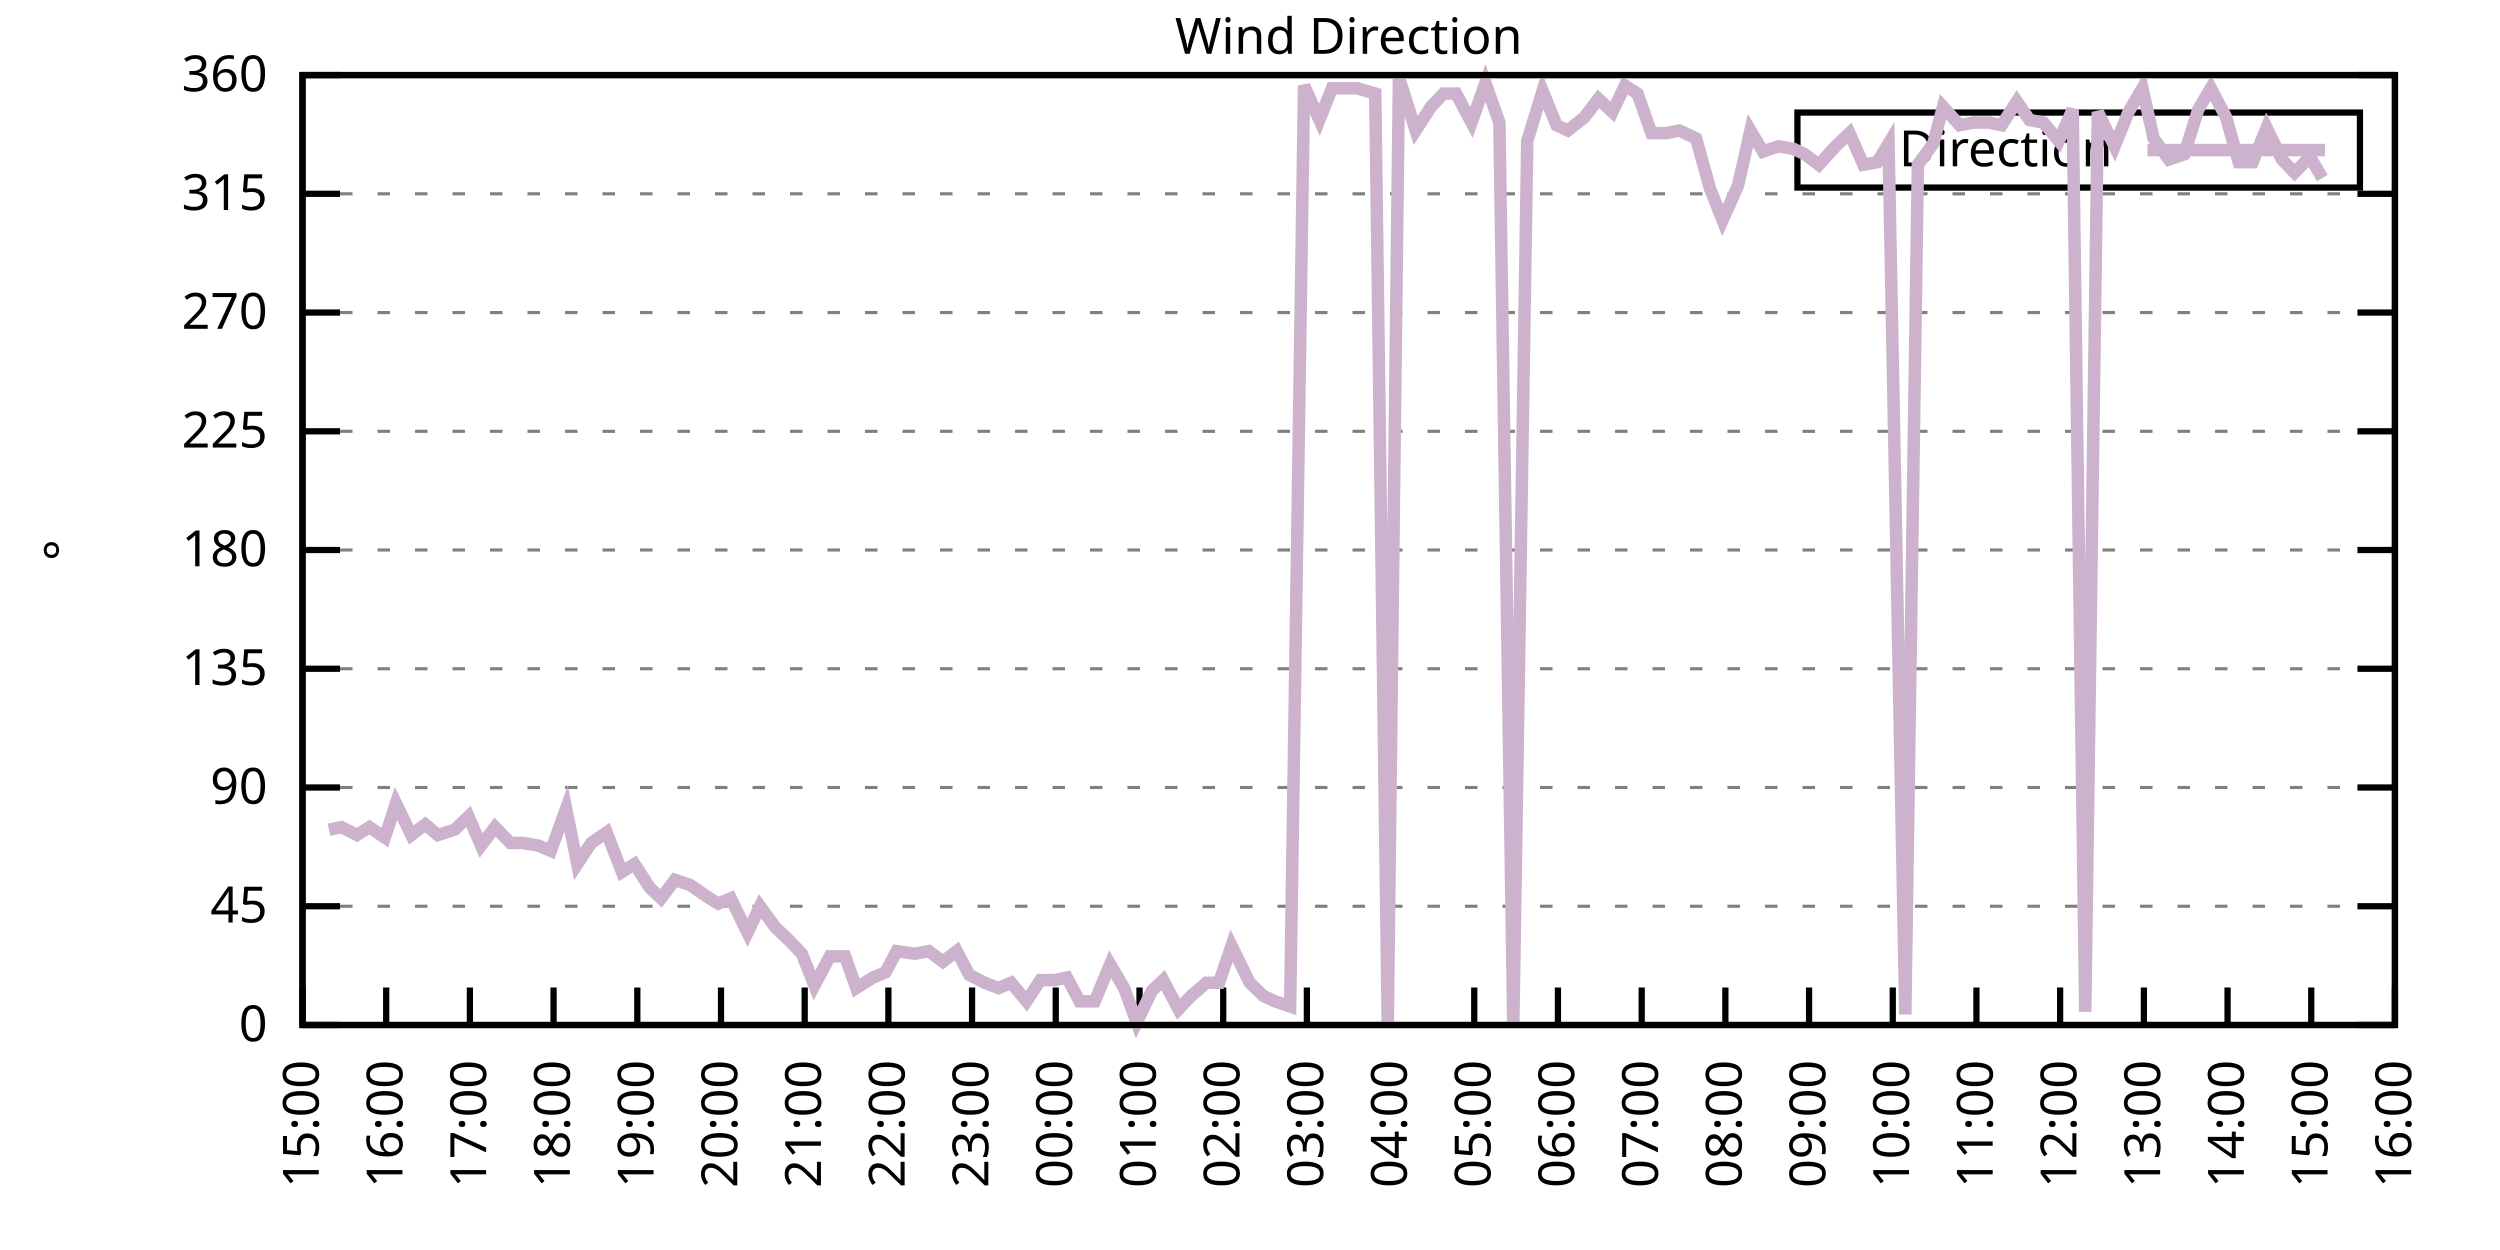
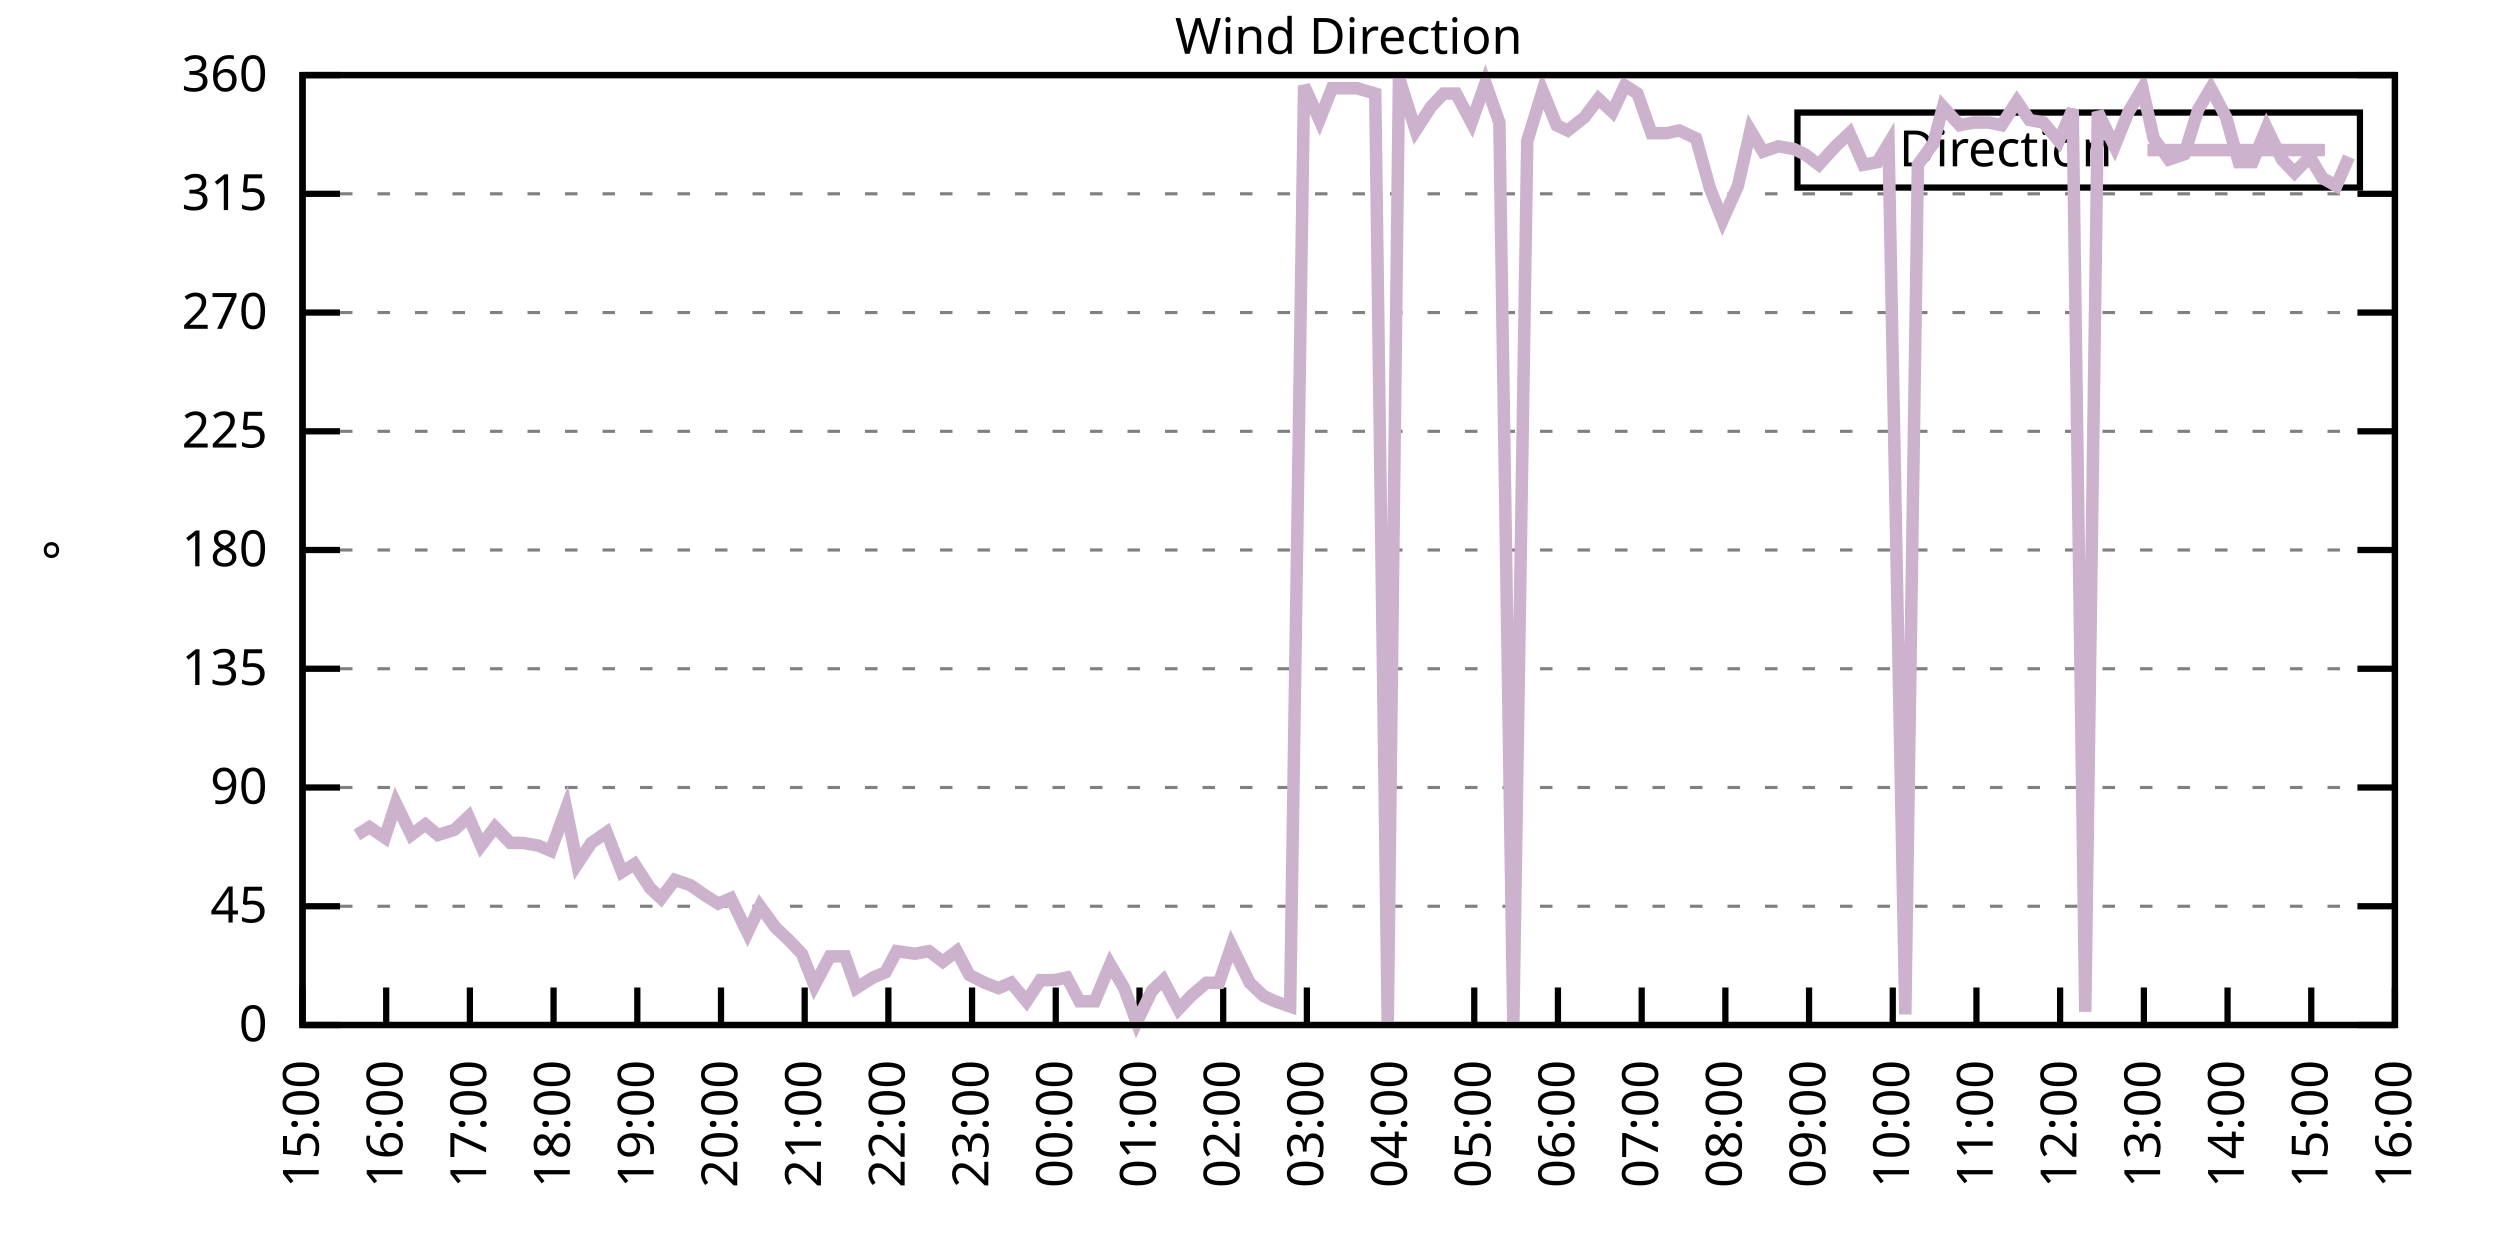
<svg xmlns="http://www.w3.org/2000/svg" xmlns:xlink="http://www.w3.org/1999/xlink" width="400" height="200" viewBox="0 0 400 200">
  <g id="gnuplot_canvas">
    <rect x="0" y="0" width="400" height="200" fill="none" />
    <defs>
      <circle id="gpDot" r="0.5" stroke-width="0.5" stroke="currentColor" />
      <path id="gpPt0" stroke-width="0.333" stroke="currentColor" d="M-1,0 h2 M0,-1 v2" />
      <path id="gpPt1" stroke-width="0.333" stroke="currentColor" d="M-1,-1 L1,1 M1,-1 L-1,1" />
      <path id="gpPt2" stroke-width="0.333" stroke="currentColor" d="M-1,0 L1,0 M0,-1 L0,1 M-1,-1 L1,1 M-1,1 L1,-1" />
      <rect id="gpPt3" stroke-width="0.333" stroke="currentColor" x="-1" y="-1" width="2" height="2" />
      <rect id="gpPt4" stroke-width="0.333" stroke="currentColor" fill="currentColor" x="-1" y="-1" width="2" height="2" />
      <circle id="gpPt5" stroke-width="0.333" stroke="currentColor" cx="0" cy="0" r="1" />
      <use xlink:href="#gpPt5" id="gpPt6" fill="currentColor" stroke="none" />
      <path id="gpPt7" stroke-width="0.333" stroke="currentColor" d="M0,-1.33 L-1.33,0.67 L1.33,0.67 z" />
      <use xlink:href="#gpPt7" id="gpPt8" fill="currentColor" stroke="none" />
      <use xlink:href="#gpPt7" id="gpPt9" stroke="currentColor" transform="rotate(180)" />
      <use xlink:href="#gpPt9" id="gpPt10" fill="currentColor" stroke="none" />
      <use xlink:href="#gpPt3" id="gpPt11" stroke="currentColor" transform="rotate(45)" />
      <use xlink:href="#gpPt11" id="gpPt12" fill="currentColor" stroke="none" />
      <path id="gpPt13" stroke-width="0.333" stroke="currentColor" d="M0,1.330 L1.265,0.411 L0.782,-1.067 L-0.782,-1.076 L-1.265,0.411 z" />
      <use xlink:href="#gpPt13" id="gpPt14" fill="currentColor" stroke="none" />
      <filter id="textbox" filterUnits="objectBoundingBox" x="0" y="0" height="1" width="1">
        <feFlood flood-color="white" flood-opacity="1" result="bgnd" />
        <feComposite in="SourceGraphic" in2="bgnd" operator="atop" />
      </filter>
      <filter id="greybox" filterUnits="objectBoundingBox" x="0" y="0" height="1" width="1">
        <feFlood flood-color="lightgrey" flood-opacity="1" result="grey" />
        <feComposite in="SourceGraphic" in2="grey" operator="atop" />
      </filter>
    </defs>
    <g fill="none" color="white" stroke="currentColor" stroke-width="1.00" stroke-linecap="butt" stroke-linejoin="miter">
</g>
    <g fill="none" color="black" stroke="currentColor" stroke-width="1.00" stroke-linecap="butt" stroke-linejoin="miter">
      <g stroke="none" shape-rendering="crispEdges">
        <polygon fill="rgb(255, 255, 255)" points="48.40,164.00 383.18,164.00 383.18,12.02 48.40,12.02 " />
      </g>
    </g>
    <g fill="none" color="black" stroke="currentColor" stroke-width="1.00" stroke-linecap="butt" stroke-linejoin="miter">
</g>
    <g fill="none" color="black" stroke="black" stroke-width="0.50" stroke-linecap="butt" stroke-linejoin="miter">
</g>
    <g fill="none" color="gray" stroke="currentColor" stroke-width="0.50" stroke-linecap="butt" stroke-linejoin="miter">
      <path stroke="gray" stroke-dasharray="2,4" class="gridline" d="M48.40,164.00 L383.19,164.00  " />
    </g>
    <g fill="none" color="gray" stroke="gray" stroke-width="1.00" stroke-linecap="butt" stroke-linejoin="miter">
</g>
    <g fill="none" color="black" stroke="currentColor" stroke-width="1.00" stroke-linecap="butt" stroke-linejoin="miter">
      <path stroke="black" d="M48.40,164.00 L54.40,164.00 M383.19,164.00 L377.19,164.00  " />
      <g transform="translate(42.80,166.60)" stroke="none" fill="black" font-family="Sans" font-size="8.00" text-anchor="end">
        <text>
          <tspan font-family="Sans"> 0</tspan>
        </text>
      </g>
    </g>
    <g fill="none" color="black" stroke="currentColor" stroke-width="1.00" stroke-linecap="butt" stroke-linejoin="miter">
</g>
    <g fill="none" color="black" stroke="black" stroke-width="0.50" stroke-linecap="butt" stroke-linejoin="miter">
</g>
    <g fill="none" color="gray" stroke="currentColor" stroke-width="0.50" stroke-linecap="butt" stroke-linejoin="miter">
      <path stroke="gray" stroke-dasharray="2,4" class="gridline" d="M48.40,145.00 L383.19,145.00  " />
    </g>
    <g fill="none" color="gray" stroke="gray" stroke-width="1.00" stroke-linecap="butt" stroke-linejoin="miter">
</g>
    <g fill="none" color="black" stroke="currentColor" stroke-width="1.00" stroke-linecap="butt" stroke-linejoin="miter">
      <path stroke="black" d="M48.40,145.00 L54.40,145.00 M383.19,145.00 L377.19,145.00  " />
      <g transform="translate(42.80,147.60)" stroke="none" fill="black" font-family="Sans" font-size="8.00" text-anchor="end">
        <text>
          <tspan font-family="Sans"> 45</tspan>
        </text>
      </g>
    </g>
    <g fill="none" color="black" stroke="currentColor" stroke-width="1.00" stroke-linecap="butt" stroke-linejoin="miter">
</g>
    <g fill="none" color="black" stroke="black" stroke-width="0.50" stroke-linecap="butt" stroke-linejoin="miter">
</g>
    <g fill="none" color="gray" stroke="currentColor" stroke-width="0.50" stroke-linecap="butt" stroke-linejoin="miter">
      <path stroke="gray" stroke-dasharray="2,4" class="gridline" d="M48.40,126.00 L383.19,126.00  " />
    </g>
    <g fill="none" color="gray" stroke="gray" stroke-width="1.00" stroke-linecap="butt" stroke-linejoin="miter">
</g>
    <g fill="none" color="black" stroke="currentColor" stroke-width="1.00" stroke-linecap="butt" stroke-linejoin="miter">
      <path stroke="black" d="M48.40,126.00 L54.40,126.00 M383.19,126.00 L377.19,126.00  " />
      <g transform="translate(42.80,128.60)" stroke="none" fill="black" font-family="Sans" font-size="8.00" text-anchor="end">
        <text>
          <tspan font-family="Sans"> 90</tspan>
        </text>
      </g>
    </g>
    <g fill="none" color="black" stroke="currentColor" stroke-width="1.00" stroke-linecap="butt" stroke-linejoin="miter">
</g>
    <g fill="none" color="black" stroke="black" stroke-width="0.50" stroke-linecap="butt" stroke-linejoin="miter">
</g>
    <g fill="none" color="gray" stroke="currentColor" stroke-width="0.50" stroke-linecap="butt" stroke-linejoin="miter">
      <path stroke="gray" stroke-dasharray="2,4" class="gridline" d="M48.40,107.00 L383.19,107.00  " />
    </g>
    <g fill="none" color="gray" stroke="gray" stroke-width="1.00" stroke-linecap="butt" stroke-linejoin="miter">
</g>
    <g fill="none" color="black" stroke="currentColor" stroke-width="1.00" stroke-linecap="butt" stroke-linejoin="miter">
      <path stroke="black" d="M48.40,107.00 L54.40,107.00 M383.19,107.00 L377.19,107.00  " />
      <g transform="translate(42.80,109.60)" stroke="none" fill="black" font-family="Sans" font-size="8.00" text-anchor="end">
        <text>
          <tspan font-family="Sans"> 135</tspan>
        </text>
      </g>
    </g>
    <g fill="none" color="black" stroke="currentColor" stroke-width="1.00" stroke-linecap="butt" stroke-linejoin="miter">
</g>
    <g fill="none" color="black" stroke="black" stroke-width="0.50" stroke-linecap="butt" stroke-linejoin="miter">
</g>
    <g fill="none" color="gray" stroke="currentColor" stroke-width="0.50" stroke-linecap="butt" stroke-linejoin="miter">
      <path stroke="gray" stroke-dasharray="2,4" class="gridline" d="M48.40,88.00 L383.19,88.00  " />
    </g>
    <g fill="none" color="gray" stroke="gray" stroke-width="1.00" stroke-linecap="butt" stroke-linejoin="miter">
</g>
    <g fill="none" color="black" stroke="currentColor" stroke-width="1.00" stroke-linecap="butt" stroke-linejoin="miter">
      <path stroke="black" d="M48.40,88.00 L54.40,88.00 M383.19,88.00 L377.19,88.00  " />
      <g transform="translate(42.80,90.60)" stroke="none" fill="black" font-family="Sans" font-size="8.00" text-anchor="end">
        <text>
          <tspan font-family="Sans"> 180</tspan>
        </text>
      </g>
    </g>
    <g fill="none" color="black" stroke="currentColor" stroke-width="1.00" stroke-linecap="butt" stroke-linejoin="miter">
</g>
    <g fill="none" color="black" stroke="black" stroke-width="0.50" stroke-linecap="butt" stroke-linejoin="miter">
</g>
    <g fill="none" color="gray" stroke="currentColor" stroke-width="0.50" stroke-linecap="butt" stroke-linejoin="miter">
      <path stroke="gray" stroke-dasharray="2,4" class="gridline" d="M48.40,69.01 L383.19,69.01  " />
    </g>
    <g fill="none" color="gray" stroke="gray" stroke-width="1.00" stroke-linecap="butt" stroke-linejoin="miter">
</g>
    <g fill="none" color="black" stroke="currentColor" stroke-width="1.00" stroke-linecap="butt" stroke-linejoin="miter">
      <path stroke="black" d="M48.40,69.01 L54.40,69.01 M383.19,69.01 L377.19,69.01  " />
      <g transform="translate(42.80,71.61)" stroke="none" fill="black" font-family="Sans" font-size="8.00" text-anchor="end">
        <text>
          <tspan font-family="Sans"> 225</tspan>
        </text>
      </g>
    </g>
    <g fill="none" color="black" stroke="currentColor" stroke-width="1.00" stroke-linecap="butt" stroke-linejoin="miter">
</g>
    <g fill="none" color="black" stroke="black" stroke-width="0.50" stroke-linecap="butt" stroke-linejoin="miter">
</g>
    <g fill="none" color="gray" stroke="currentColor" stroke-width="0.50" stroke-linecap="butt" stroke-linejoin="miter">
      <path stroke="gray" stroke-dasharray="2,4" class="gridline" d="M48.40,50.01 L383.19,50.01  " />
    </g>
    <g fill="none" color="gray" stroke="gray" stroke-width="1.00" stroke-linecap="butt" stroke-linejoin="miter">
</g>
    <g fill="none" color="black" stroke="currentColor" stroke-width="1.00" stroke-linecap="butt" stroke-linejoin="miter">
      <path stroke="black" d="M48.40,50.01 L54.40,50.01 M383.19,50.01 L377.19,50.01  " />
      <g transform="translate(42.80,52.61)" stroke="none" fill="black" font-family="Sans" font-size="8.00" text-anchor="end">
        <text>
          <tspan font-family="Sans"> 270</tspan>
        </text>
      </g>
    </g>
    <g fill="none" color="black" stroke="currentColor" stroke-width="1.00" stroke-linecap="butt" stroke-linejoin="miter">
</g>
    <g fill="none" color="black" stroke="black" stroke-width="0.50" stroke-linecap="butt" stroke-linejoin="miter">
</g>
    <g fill="none" color="gray" stroke="currentColor" stroke-width="0.50" stroke-linecap="butt" stroke-linejoin="miter">
      <path stroke="gray" stroke-dasharray="2,4" class="gridline" d="M48.40,31.01 L383.19,31.01  " />
    </g>
    <g fill="none" color="gray" stroke="gray" stroke-width="1.00" stroke-linecap="butt" stroke-linejoin="miter">
</g>
    <g fill="none" color="black" stroke="currentColor" stroke-width="1.00" stroke-linecap="butt" stroke-linejoin="miter">
      <path stroke="black" d="M48.40,31.01 L54.40,31.01 M383.19,31.01 L377.19,31.01  " />
      <g transform="translate(42.80,33.61)" stroke="none" fill="black" font-family="Sans" font-size="8.00" text-anchor="end">
        <text>
          <tspan font-family="Sans"> 315</tspan>
        </text>
      </g>
    </g>
    <g fill="none" color="black" stroke="currentColor" stroke-width="1.00" stroke-linecap="butt" stroke-linejoin="miter">
</g>
    <g fill="none" color="black" stroke="black" stroke-width="0.50" stroke-linecap="butt" stroke-linejoin="miter">
</g>
    <g fill="none" color="gray" stroke="currentColor" stroke-width="0.50" stroke-linecap="butt" stroke-linejoin="miter">
      <path stroke="gray" stroke-dasharray="2,4" class="gridline" d="M48.40,12.01 L383.19,12.01  " />
    </g>
    <g fill="none" color="gray" stroke="gray" stroke-width="1.00" stroke-linecap="butt" stroke-linejoin="miter">
</g>
    <g fill="none" color="black" stroke="currentColor" stroke-width="1.00" stroke-linecap="butt" stroke-linejoin="miter">
      <path stroke="black" d="M48.40,12.01 L54.40,12.01 M383.19,12.01 L377.19,12.01  " />
      <g transform="translate(42.80,14.61)" stroke="none" fill="black" font-family="Sans" font-size="8.00" text-anchor="end">
        <text>
          <tspan font-family="Sans"> 360</tspan>
        </text>
      </g>
    </g>
    <g fill="none" color="black" stroke="currentColor" stroke-width="1.00" stroke-linecap="butt" stroke-linejoin="miter">
      <path stroke="black" d="M48.40,164.00 L48.40,158.00  " />
      <g transform="translate(51.00,169.60) rotate(270.00)" stroke="none" fill="black" font-family="Sans" font-size="8.00" text-anchor="end">
        <text>
          <tspan font-family="Sans">15:00</tspan>
        </text>
      </g>
    </g>
    <g fill="none" color="black" stroke="currentColor" stroke-width="1.00" stroke-linecap="butt" stroke-linejoin="miter">
      <path stroke="black" d="M61.79,164.00 L61.79,158.00  " />
      <g transform="translate(64.39,169.60) rotate(270.00)" stroke="none" fill="black" font-family="Sans" font-size="8.00" text-anchor="end">
        <text>
          <tspan font-family="Sans">16:00</tspan>
        </text>
      </g>
    </g>
    <g fill="none" color="black" stroke="currentColor" stroke-width="1.00" stroke-linecap="butt" stroke-linejoin="miter">
      <path stroke="black" d="M75.18,164.00 L75.18,158.00  " />
      <g transform="translate(77.78,169.60) rotate(270.00)" stroke="none" fill="black" font-family="Sans" font-size="8.00" text-anchor="end">
        <text>
          <tspan font-family="Sans">17:00</tspan>
        </text>
      </g>
    </g>
    <g fill="none" color="black" stroke="currentColor" stroke-width="1.00" stroke-linecap="butt" stroke-linejoin="miter">
      <path stroke="black" d="M88.57,164.00 L88.57,158.00  " />
      <g transform="translate(91.17,169.60) rotate(270.00)" stroke="none" fill="black" font-family="Sans" font-size="8.00" text-anchor="end">
        <text>
          <tspan font-family="Sans">18:00</tspan>
        </text>
      </g>
    </g>
    <g fill="none" color="black" stroke="currentColor" stroke-width="1.00" stroke-linecap="butt" stroke-linejoin="miter">
      <path stroke="black" d="M101.97,164.00 L101.97,158.00  " />
      <g transform="translate(104.57,169.60) rotate(270.00)" stroke="none" fill="black" font-family="Sans" font-size="8.00" text-anchor="end">
        <text>
          <tspan font-family="Sans">19:00</tspan>
        </text>
      </g>
    </g>
    <g fill="none" color="black" stroke="currentColor" stroke-width="1.00" stroke-linecap="butt" stroke-linejoin="miter">
      <path stroke="black" d="M115.36,164.00 L115.36,158.00  " />
      <g transform="translate(117.96,169.60) rotate(270.00)" stroke="none" fill="black" font-family="Sans" font-size="8.00" text-anchor="end">
        <text>
          <tspan font-family="Sans">20:00</tspan>
        </text>
      </g>
    </g>
    <g fill="none" color="black" stroke="currentColor" stroke-width="1.00" stroke-linecap="butt" stroke-linejoin="miter">
      <path stroke="black" d="M128.75,164.00 L128.75,158.00  " />
      <g transform="translate(131.35,169.60) rotate(270.00)" stroke="none" fill="black" font-family="Sans" font-size="8.00" text-anchor="end">
        <text>
          <tspan font-family="Sans">21:00</tspan>
        </text>
      </g>
    </g>
    <g fill="none" color="black" stroke="currentColor" stroke-width="1.00" stroke-linecap="butt" stroke-linejoin="miter">
      <path stroke="black" d="M142.14,164.00 L142.14,158.00  " />
      <g transform="translate(144.74,169.60) rotate(270.00)" stroke="none" fill="black" font-family="Sans" font-size="8.00" text-anchor="end">
        <text>
          <tspan font-family="Sans">22:00</tspan>
        </text>
      </g>
    </g>
    <g fill="none" color="black" stroke="currentColor" stroke-width="1.00" stroke-linecap="butt" stroke-linejoin="miter">
      <path stroke="black" d="M155.53,164.00 L155.53,158.00  " />
      <g transform="translate(158.13,169.60) rotate(270.00)" stroke="none" fill="black" font-family="Sans" font-size="8.00" text-anchor="end">
        <text>
          <tspan font-family="Sans">23:00</tspan>
        </text>
      </g>
    </g>
    <g fill="none" color="black" stroke="currentColor" stroke-width="1.00" stroke-linecap="butt" stroke-linejoin="miter">
      <path stroke="black" d="M168.92,164.00 L168.92,158.00  " />
      <g transform="translate(171.52,169.60) rotate(270.00)" stroke="none" fill="black" font-family="Sans" font-size="8.00" text-anchor="end">
        <text>
          <tspan font-family="Sans">00:00</tspan>
        </text>
      </g>
    </g>
    <g fill="none" color="black" stroke="currentColor" stroke-width="1.00" stroke-linecap="butt" stroke-linejoin="miter">
      <path stroke="black" d="M182.32,164.00 L182.32,158.00  " />
      <g transform="translate(184.92,169.60) rotate(270.00)" stroke="none" fill="black" font-family="Sans" font-size="8.00" text-anchor="end">
        <text>
          <tspan font-family="Sans">01:00</tspan>
        </text>
      </g>
    </g>
    <g fill="none" color="black" stroke="currentColor" stroke-width="1.00" stroke-linecap="butt" stroke-linejoin="miter">
      <path stroke="black" d="M195.71,164.00 L195.71,158.00  " />
      <g transform="translate(198.31,169.60) rotate(270.00)" stroke="none" fill="black" font-family="Sans" font-size="8.00" text-anchor="end">
        <text>
          <tspan font-family="Sans">02:00</tspan>
        </text>
      </g>
    </g>
    <g fill="none" color="black" stroke="currentColor" stroke-width="1.00" stroke-linecap="butt" stroke-linejoin="miter">
      <path stroke="black" d="M209.10,164.00 L209.10,158.00  " />
      <g transform="translate(211.70,169.60) rotate(270.00)" stroke="none" fill="black" font-family="Sans" font-size="8.00" text-anchor="end">
        <text>
          <tspan font-family="Sans">03:00</tspan>
        </text>
      </g>
    </g>
    <g fill="none" color="black" stroke="currentColor" stroke-width="1.00" stroke-linecap="butt" stroke-linejoin="miter">
      <path stroke="black" d="M222.49,164.00 L222.49,158.00  " />
      <g transform="translate(225.09,169.60) rotate(270.00)" stroke="none" fill="black" font-family="Sans" font-size="8.00" text-anchor="end">
        <text>
          <tspan font-family="Sans">04:00</tspan>
        </text>
      </g>
    </g>
    <g fill="none" color="black" stroke="currentColor" stroke-width="1.00" stroke-linecap="butt" stroke-linejoin="miter">
      <path stroke="black" d="M235.88,164.00 L235.88,158.00  " />
      <g transform="translate(238.48,169.60) rotate(270.00)" stroke="none" fill="black" font-family="Sans" font-size="8.00" text-anchor="end">
        <text>
          <tspan font-family="Sans">05:00</tspan>
        </text>
      </g>
    </g>
    <g fill="none" color="black" stroke="currentColor" stroke-width="1.00" stroke-linecap="butt" stroke-linejoin="miter">
      <path stroke="black" d="M249.27,164.00 L249.27,158.00  " />
      <g transform="translate(251.87,169.60) rotate(270.00)" stroke="none" fill="black" font-family="Sans" font-size="8.00" text-anchor="end">
        <text>
          <tspan font-family="Sans">06:00</tspan>
        </text>
      </g>
    </g>
    <g fill="none" color="black" stroke="currentColor" stroke-width="1.00" stroke-linecap="butt" stroke-linejoin="miter">
      <path stroke="black" d="M262.67,164.00 L262.67,158.00  " />
      <g transform="translate(265.27,169.60) rotate(270.00)" stroke="none" fill="black" font-family="Sans" font-size="8.00" text-anchor="end">
        <text>
          <tspan font-family="Sans">07:00</tspan>
        </text>
      </g>
    </g>
    <g fill="none" color="black" stroke="currentColor" stroke-width="1.00" stroke-linecap="butt" stroke-linejoin="miter">
      <path stroke="black" d="M276.06,164.00 L276.06,158.00  " />
      <g transform="translate(278.66,169.60) rotate(270.00)" stroke="none" fill="black" font-family="Sans" font-size="8.00" text-anchor="end">
        <text>
          <tspan font-family="Sans">08:00</tspan>
        </text>
      </g>
    </g>
    <g fill="none" color="black" stroke="currentColor" stroke-width="1.00" stroke-linecap="butt" stroke-linejoin="miter">
      <path stroke="black" d="M289.45,164.00 L289.45,158.00  " />
      <g transform="translate(292.05,169.60) rotate(270.00)" stroke="none" fill="black" font-family="Sans" font-size="8.00" text-anchor="end">
        <text>
          <tspan font-family="Sans">09:00</tspan>
        </text>
      </g>
    </g>
    <g fill="none" color="black" stroke="currentColor" stroke-width="1.00" stroke-linecap="butt" stroke-linejoin="miter">
      <path stroke="black" d="M302.84,164.00 L302.84,158.00  " />
      <g transform="translate(305.44,169.60) rotate(270.00)" stroke="none" fill="black" font-family="Sans" font-size="8.00" text-anchor="end">
        <text>
          <tspan font-family="Sans">10:00</tspan>
        </text>
      </g>
    </g>
    <g fill="none" color="black" stroke="currentColor" stroke-width="1.00" stroke-linecap="butt" stroke-linejoin="miter">
      <path stroke="black" d="M316.23,164.00 L316.23,158.00  " />
      <g transform="translate(318.83,169.60) rotate(270.00)" stroke="none" fill="black" font-family="Sans" font-size="8.00" text-anchor="end">
        <text>
          <tspan font-family="Sans">11:00</tspan>
        </text>
      </g>
    </g>
    <g fill="none" color="black" stroke="currentColor" stroke-width="1.00" stroke-linecap="butt" stroke-linejoin="miter">
      <path stroke="black" d="M329.62,164.00 L329.62,158.00  " />
      <g transform="translate(332.22,169.60) rotate(270.00)" stroke="none" fill="black" font-family="Sans" font-size="8.00" text-anchor="end">
        <text>
          <tspan font-family="Sans">12:00</tspan>
        </text>
      </g>
    </g>
    <g fill="none" color="black" stroke="currentColor" stroke-width="1.00" stroke-linecap="butt" stroke-linejoin="miter">
      <path stroke="black" d="M343.02,164.00 L343.02,158.00  " />
      <g transform="translate(345.62,169.60) rotate(270.00)" stroke="none" fill="black" font-family="Sans" font-size="8.00" text-anchor="end">
        <text>
          <tspan font-family="Sans">13:00</tspan>
        </text>
      </g>
    </g>
    <g fill="none" color="black" stroke="currentColor" stroke-width="1.00" stroke-linecap="butt" stroke-linejoin="miter">
      <path stroke="black" d="M356.41,164.00 L356.41,158.00  " />
      <g transform="translate(359.01,169.60) rotate(270.00)" stroke="none" fill="black" font-family="Sans" font-size="8.00" text-anchor="end">
        <text>
          <tspan font-family="Sans">14:00</tspan>
        </text>
      </g>
    </g>
    <g fill="none" color="black" stroke="currentColor" stroke-width="1.00" stroke-linecap="butt" stroke-linejoin="miter">
      <path stroke="black" d="M369.80,164.00 L369.80,158.00  " />
      <g transform="translate(372.40,169.60) rotate(270.00)" stroke="none" fill="black" font-family="Sans" font-size="8.00" text-anchor="end">
        <text>
          <tspan font-family="Sans">15:00</tspan>
        </text>
      </g>
    </g>
    <g fill="none" color="black" stroke="currentColor" stroke-width="1.00" stroke-linecap="butt" stroke-linejoin="miter">
      <path stroke="black" d="M383.19,164.00 L383.19,158.00  " />
      <g transform="translate(385.79,169.60) rotate(270.00)" stroke="none" fill="black" font-family="Sans" font-size="8.00" text-anchor="end">
        <text>
          <tspan font-family="Sans">16:00</tspan>
        </text>
      </g>
    </g>
    <g fill="none" color="black" stroke="currentColor" stroke-width="1.00" stroke-linecap="butt" stroke-linejoin="miter">
</g>
    <g fill="none" color="black" stroke="currentColor" stroke-width="1.00" stroke-linecap="butt" stroke-linejoin="miter">
      <path stroke="black" d="M48.40,12.01 L48.40,164.00 L383.19,164.00 L383.19,12.01 L48.40,12.01 Z  " />
    </g>
    <g fill="none" color="black" stroke="currentColor" stroke-width="1.00" stroke-linecap="butt" stroke-linejoin="miter">
</g>
    <g fill="none" color="black" stroke="currentColor" stroke-width="1.00" stroke-linecap="butt" stroke-linejoin="miter">
      <path stroke="black" d="M287.59,30.01 L287.59,18.01 L377.59,18.01 L377.59,30.01 L287.59,30.01 Z  " />
    </g>
    <g id="Wind_direction_plot_1">
      <g fill="none" color="white" stroke="black" stroke-width="2.00" stroke-linecap="butt" stroke-linejoin="miter">
</g>
      <g fill="none" color="black" stroke="currentColor" stroke-width="2.00" stroke-linecap="butt" stroke-linejoin="miter">
        <g transform="translate(337.99,26.61)" stroke="none" fill="black" font-family="Sans" font-size="8.00" text-anchor="end">
          <text>
            <tspan font-family="Sans">Direction</tspan>
          </text>
        </g>
      </g>
      <g fill="none" color="black" stroke="currentColor" stroke-width="2.00" stroke-linecap="butt" stroke-linejoin="miter">
-         <path stroke="rgb(204, 178, 204)" d="M343.59,24.01 L371.99,24.01 M52.64,132.76 L54.65,132.34 L57.10,133.60 L59.11,132.34 L61.57,134.02 L63.35,128.54   L65.81,133.60 L68.04,131.91 L70.05,133.60 L72.73,132.76 L74.96,130.65 L76.97,135.29 L79.20,132.34 L81.66,134.87   L83.66,134.87 L86.12,135.29 L88.13,136.14 L90.58,129.38 L92.37,138.25 L94.60,134.87 L97.06,133.18 L99.51,139.51   L101.52,138.25 L103.98,142.05 L105.76,143.73 L107.99,140.78 L110.45,141.62 L112.90,143.31 L114.91,144.58 L116.92,143.73   L119.60,149.22 L121.61,145.00 L124.06,148.38 L126.29,150.49 L128.30,152.60 L130.31,157.67 L132.77,153.02 L135.22,153.02   L137.01,158.09 L139.69,156.40 L141.69,155.56 L143.48,152.18 L146.38,152.60 L148.61,152.18 L150.85,153.87 L153.08,152.18   L155.09,155.98 L157.54,157.24 L159.77,158.09 L161.78,157.24 L164.24,160.20 L166.47,156.82 L168.70,156.82 L170.71,156.40   L172.72,160.20 L175.17,160.20 L177.63,154.29 L179.86,158.09 L181.87,163.58 L184.32,158.51 L186.11,156.82 L188.57,161.47   L190.57,159.36 L193.03,157.24 L195.04,157.24 L197.05,151.33 L199.95,157.24 L202.18,159.36 L203.97,160.20 L206.42,161.04   L208.65,13.70 L211.11,19.19 L213.12,14.12 L215.13,14.12 L217.13,14.12 L220.04,14.97 L222.04,164.00 L223.83,12.43   L226.51,20.88 L228.96,17.08 L230.97,14.97 L232.98,14.97 L235.44,19.61 L237.67,13.28 L239.90,19.61 L242.13,164.00   L244.36,22.56 L246.82,14.54 L249.05,20.03 L250.84,20.88 L253.51,18.77 L255.75,15.81 L257.98,17.92 L259.99,13.70   L262.00,14.97 L264.23,21.30 L266.68,21.30 L268.69,20.88 L271.37,22.14 L273.60,30.16 L275.61,35.23 L278.07,29.74   L280.07,20.88 L282.08,24.25 L284.54,23.41 L286.99,23.83 L288.78,24.68 L291.01,26.36 L293.69,23.41 L295.92,21.30   L298.15,26.36 L300.39,25.94 L302.17,22.99 L304.85,162.31 L306.86,26.36 L309.31,22.99 L310.88,17.08 L313.55,20.03   L315.79,19.61 L318.24,19.61 L320.25,20.03 L322.70,16.23 L324.71,19.19 L326.95,19.61 L329.40,22.56 L331.63,17.50   L333.64,161.89 L335.65,17.92 L338.33,23.41 L340.56,17.92 L342.79,14.12 L344.58,22.14 L347.03,25.52 L349.49,24.68   L351.72,17.50 L353.73,14.12 L356.18,18.77 L358.19,25.94 L360.42,25.94 L362.66,20.45 L365.11,25.52 L367.12,27.63   L369.58,25.10 L371.58,28.48  " />
+         <path stroke="rgb(204, 178, 204)" d="M343.59,24.01 L371.99,24.01 M57.10,133.60 L59.11,132.34 L61.57,134.02 L63.35,128.54 L65.81,133.60 L68.04,131.91   L70.05,133.60 L72.73,132.76 L74.96,130.65 L76.97,135.29 L79.20,132.34 L81.66,134.87 L83.66,134.87 L86.12,135.29   L88.13,136.14 L90.58,129.38 L92.37,138.25 L94.60,134.87 L97.06,133.18 L99.51,139.51 L101.52,138.25 L103.98,142.05   L105.76,143.73 L107.99,140.78 L110.45,141.62 L112.90,143.31 L114.91,144.58 L116.92,143.73 L119.60,149.22 L121.61,145.00   L124.06,148.38 L126.29,150.49 L128.30,152.60 L130.31,157.67 L132.77,153.02 L135.22,153.02 L137.01,158.09 L139.69,156.40   L141.69,155.56 L143.48,152.18 L146.38,152.60 L148.61,152.18 L150.85,153.87 L153.08,152.18 L155.09,155.98 L157.54,157.24   L159.77,158.09 L161.78,157.24 L164.24,160.20 L166.47,156.82 L168.70,156.82 L170.71,156.40 L172.72,160.20 L175.17,160.20   L177.63,154.29 L179.86,158.09 L181.87,163.58 L184.32,158.51 L186.11,156.82 L188.57,161.47 L190.57,159.36 L193.03,157.24   L195.04,157.24 L197.05,151.33 L199.95,157.24 L202.18,159.36 L203.97,160.20 L206.42,161.04 L208.65,13.70 L211.11,19.19   L213.12,14.12 L215.13,14.12 L217.13,14.12 L220.04,14.97 L222.04,164.00 L223.83,12.43 L226.51,20.88 L228.96,17.08   L230.97,14.97 L232.98,14.97 L235.44,19.61 L237.67,13.28 L239.90,19.61 L242.13,164.00 L244.36,22.56 L246.82,14.54   L249.05,20.03 L250.84,20.88 L253.51,18.77 L255.75,15.81 L257.98,17.92 L259.99,13.70 L262.00,14.97 L264.23,21.30   L266.68,21.30 L268.69,20.88 L271.37,22.14 L273.60,30.16 L275.61,35.23 L278.07,29.74 L280.07,20.88 L282.08,24.25   L284.54,23.41 L286.99,23.83 L288.78,24.68 L291.01,26.36 L293.69,23.41 L295.92,21.30 L298.15,26.36 L300.39,25.94   L302.17,22.99 L304.85,162.31 L306.86,26.36 L309.31,22.99 L310.88,17.08 L313.55,20.03 L315.79,19.61 L318.24,19.61   L320.25,20.03 L322.70,16.23 L324.71,19.19 L326.95,19.61 L329.40,22.56 L331.63,17.50 L333.64,161.89 L335.65,17.92   L338.33,23.41 L340.56,17.92 L342.79,14.12 L344.58,22.14 L347.03,25.52 L349.49,24.68 L351.72,17.50 L353.73,14.12   L356.18,18.77 L358.19,25.94 L360.42,25.94 L362.66,20.45 L365.11,25.52 L367.12,27.63 L369.58,25.10 L371.58,28.48   L373.82,29.74 L375.82,25.10  " />
      </g>
    </g>
    <g fill="none" color="black" stroke="currentColor" stroke-width="2.00" stroke-linecap="butt" stroke-linejoin="miter">
</g>
    <g fill="none" color="black" stroke="black" stroke-width="1.00" stroke-linecap="butt" stroke-linejoin="miter">
</g>
    <g fill="none" color="black" stroke="currentColor" stroke-width="1.00" stroke-linecap="butt" stroke-linejoin="miter">
      <path stroke="black" d="M48.40,12.01 L48.40,164.00 L383.19,164.00 L383.19,12.01 L48.40,12.01 Z  " />
      <g transform="translate(12.80,88.01) rotate(270.00)" stroke="none" fill="black" font-family="Sans" font-size="8.00" text-anchor="middle">
        <text>
          <tspan font-family="Sans">°</tspan>
        </text>
      </g>
    </g>
    <g fill="none" color="black" stroke="currentColor" stroke-width="1.00" stroke-linecap="butt" stroke-linejoin="miter">
</g>
    <g fill="none" color="black" stroke="currentColor" stroke-width="1.00" stroke-linecap="butt" stroke-linejoin="miter">
      <g transform="translate(215.79,8.61)" stroke="none" fill="black" font-family="Sans" font-size="8.00" text-anchor="middle">
        <text>
          <tspan font-family="Sans">Wind Direction</tspan>
        </text>
      </g>
    </g>
    <g fill="none" color="black" stroke="currentColor" stroke-width="1.00" stroke-linecap="butt" stroke-linejoin="miter">
</g>
  </g>
</svg>
